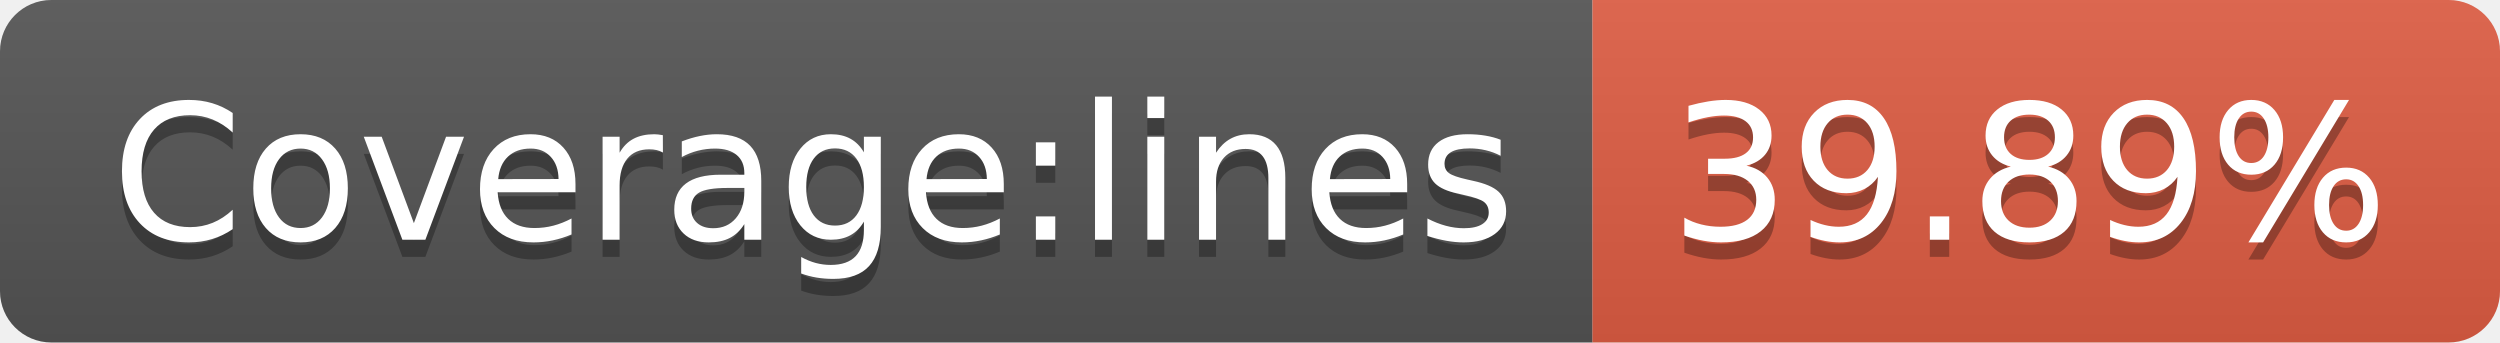
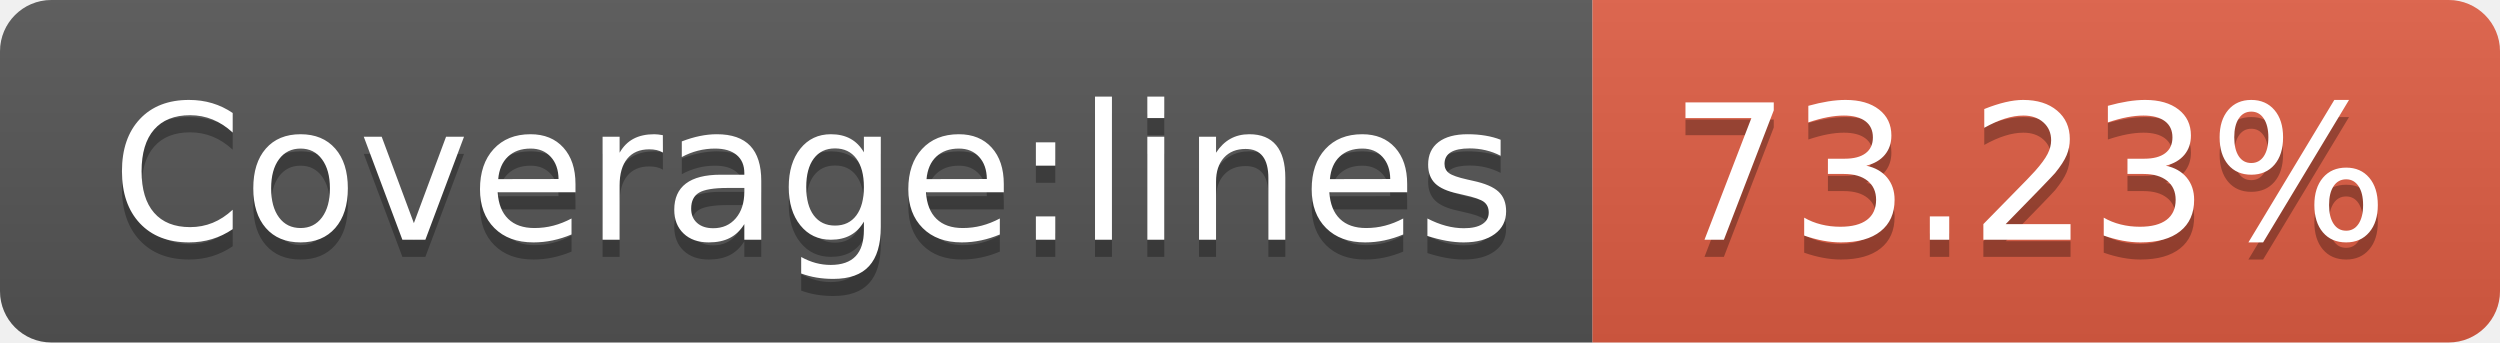
- <svg xmlns="http://www.w3.org/2000/svg" width="146" height="20" role="img" aria-label="Coverage:lines: 39.89%">
+ <svg xmlns="http://www.w3.org/2000/svg" width="146" height="20" role="img" aria-label="Coverage:lines: 73.23%">
  <linearGradient id="s" x2="0" y2="100%">
    <stop offset="0" stop-color="#bbb" stop-opacity=".1" />
    <stop offset="1" stop-opacity=".1" />
  </linearGradient>
  <clipPath id="r">
    <rect width="146" height="20" rx="3" fill="#fff" />
  </clipPath>
  <g clip-path="url(#r)">
    <rect width="93" height="20" fill="#555" />
    <rect x="93" width="53" height="20" fill="#e05d44" />
    <rect width="146" height="20" fill="url(#s)" />
  </g>
  <g fill="#fff" text-anchor="middle" font-family="Verdana,Geneva,DejaVu Sans,sans-serif" text-rendering="geometricPrecision" font-size="110">
    <text aria-hidden="true" x="475" y="150" fill="#010101" fill-opacity=".3" transform="scale(.1)" textLength="830">Coverage:lines</text>
    <text x="475" y="140" transform="scale(.1)" fill="#fff" textLength="830">Coverage:lines</text>
-     <text aria-hidden="true" x="1185" y="150" fill="#010101" fill-opacity=".3" transform="scale(.1)" textLength="430">39.89%</text>
-     <text x="1185" y="140" transform="scale(.1)" fill="#fff" textLength="430">39.89%</text>
+     <text aria-hidden="true" x="1185" y="150" fill="#010101" fill-opacity=".3" transform="scale(.1)" textLength="430">73.23%</text>
+     <text x="1185" y="140" transform="scale(.1)" fill="#fff" textLength="430">73.23%</text>
  </g>
</svg>
